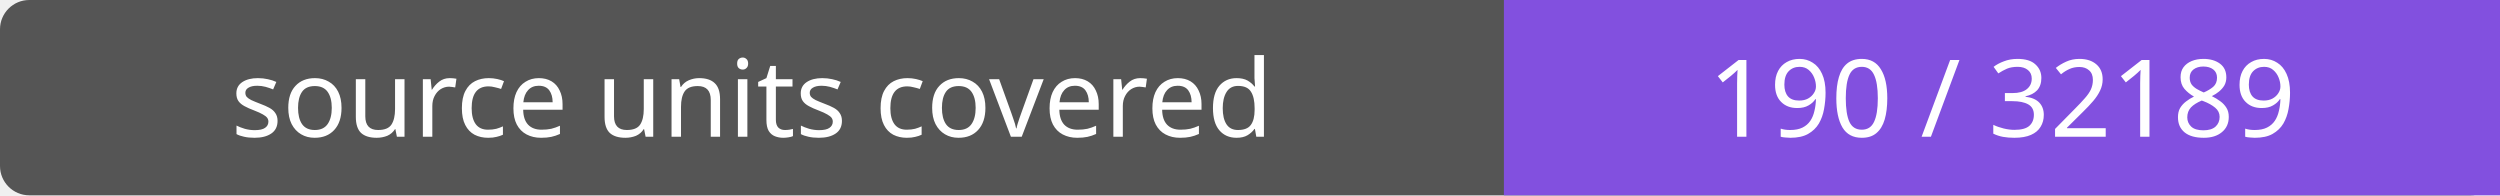
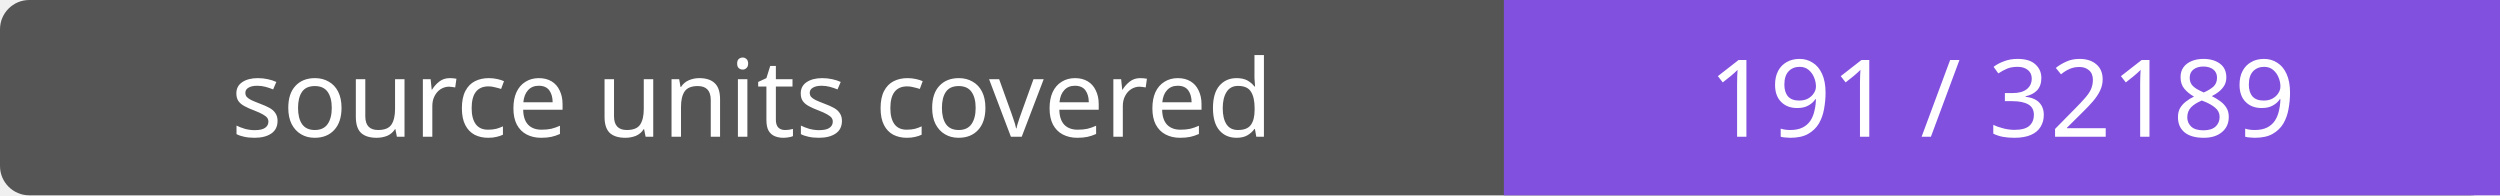
- <svg xmlns="http://www.w3.org/2000/svg" width="256" height="20" role="img" aria-label="source units covered: 190 / 32189">
+ <svg xmlns="http://www.w3.org/2000/svg" width="256" height="20" role="img" aria-label="source units covered: 191 / 32189">
  <rect width="256" height="20" rx="3" fill="#555" />
  <path fill="#8250df" d="M154 0h102v20H154z" />
  <g fill="#fff" text-anchor="middle" font-family="Verdana,sans-serif" font-size="11">
    <text x="77.0" y="14">source units covered</text>
-     <text x="205.0" y="14">190 / 32189</text>
+     <text x="205.0" y="14">191 / 32189</text>
  </g>
</svg>
